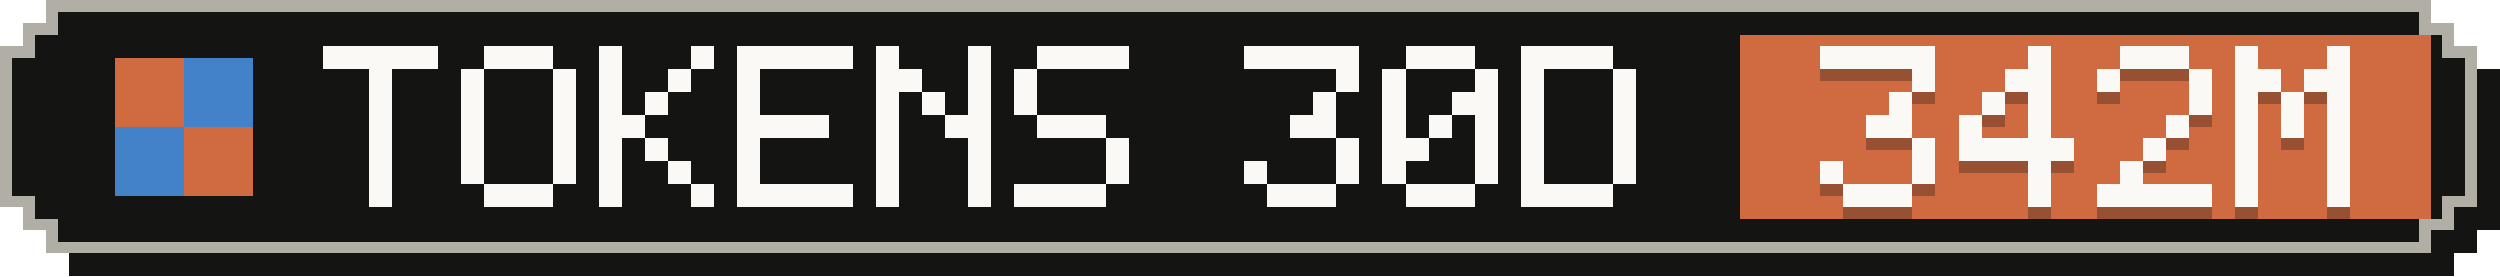
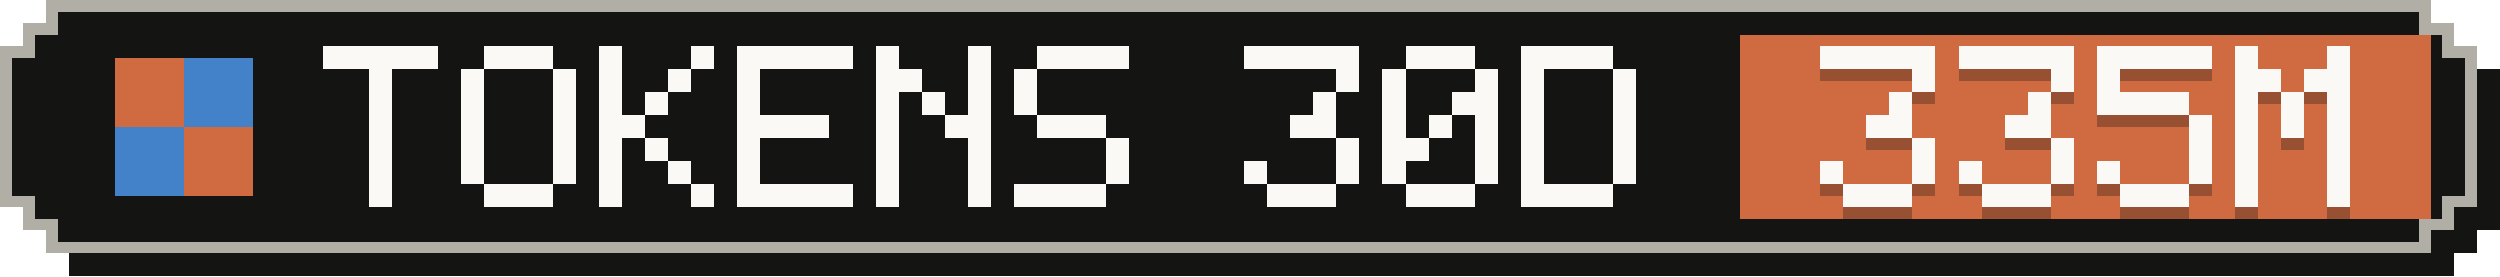
- <svg xmlns="http://www.w3.org/2000/svg" width="217" height="24" viewBox="0 0 217 24" role="img" aria-label="Tokens, last 30 days: 342M">
+ <svg xmlns="http://www.w3.org/2000/svg" width="217" height="24" viewBox="0 0 217 24" role="img" aria-label="Tokens, last 30 days: 335M">
  <g shape-rendering="crispEdges">
    <path fill="#141413" d="M6,2 H213 V4 H215 V6 H217 V20 H215 V22 H213 V24 H6 V22 H4 V20 H2 V6 H4 V4 H6 Z" />
    <path fill="#b0aea5" d="M4,0 H211 V2 H213 V4 H215 V18 H213 V20 H211 V22 H4 V20 H2 V18 H0 V4 H2 V2 H4 Z" />
    <path fill="#141413" d="M5,1 H210 V3 H212 V5 H214 V17 H212 V19 H210 V21 H5 V19 H3 V17 H1 V5 H3 V3 H5 Z" />
    <rect fill="#d06a41" x="151" y="3" width="60" height="16" />
    <g fill="#d06a41">
      <rect x="10" y="5" width="6" height="6" />
      <rect x="16" y="11" width="6" height="6" />
    </g>
    <g fill="#4382c9">
      <rect x="16" y="5" width="6" height="6" />
      <rect x="10" y="11" width="6" height="6" />
    </g>
    <g fill="#faf9f5">
      <rect x="28" y="4" width="10" height="2" />
      <rect x="32" y="6" width="2" height="2" />
      <rect x="32" y="8" width="2" height="2" />
      <rect x="32" y="10" width="2" height="2" />
      <rect x="32" y="12" width="2" height="2" />
      <rect x="32" y="14" width="2" height="2" />
      <rect x="32" y="16" width="2" height="2" />
      <rect x="42" y="4" width="6" height="2" />
      <rect x="40" y="6" width="2" height="2" />
      <rect x="48" y="6" width="2" height="2" />
      <rect x="40" y="8" width="2" height="2" />
      <rect x="48" y="8" width="2" height="2" />
      <rect x="40" y="10" width="2" height="2" />
      <rect x="48" y="10" width="2" height="2" />
      <rect x="40" y="12" width="2" height="2" />
      <rect x="48" y="12" width="2" height="2" />
      <rect x="40" y="14" width="2" height="2" />
      <rect x="48" y="14" width="2" height="2" />
      <rect x="42" y="16" width="6" height="2" />
      <rect x="52" y="4" width="2" height="2" />
      <rect x="60" y="4" width="2" height="2" />
      <rect x="52" y="6" width="2" height="2" />
      <rect x="58" y="6" width="2" height="2" />
      <rect x="52" y="8" width="2" height="2" />
      <rect x="56" y="8" width="2" height="2" />
      <rect x="52" y="10" width="4" height="2" />
      <rect x="52" y="12" width="2" height="2" />
      <rect x="56" y="12" width="2" height="2" />
      <rect x="52" y="14" width="2" height="2" />
      <rect x="58" y="14" width="2" height="2" />
      <rect x="52" y="16" width="2" height="2" />
      <rect x="60" y="16" width="2" height="2" />
      <rect x="64" y="4" width="10" height="2" />
      <rect x="64" y="6" width="2" height="2" />
      <rect x="64" y="8" width="2" height="2" />
      <rect x="64" y="10" width="8" height="2" />
      <rect x="64" y="12" width="2" height="2" />
      <rect x="64" y="14" width="2" height="2" />
      <rect x="64" y="16" width="10" height="2" />
      <rect x="76" y="4" width="2" height="2" />
      <rect x="84" y="4" width="2" height="2" />
      <rect x="76" y="6" width="4" height="2" />
      <rect x="84" y="6" width="2" height="2" />
      <rect x="76" y="8" width="2" height="2" />
      <rect x="80" y="8" width="2" height="2" />
      <rect x="84" y="8" width="2" height="2" />
      <rect x="76" y="10" width="2" height="2" />
      <rect x="82" y="10" width="4" height="2" />
      <rect x="76" y="12" width="2" height="2" />
      <rect x="84" y="12" width="2" height="2" />
      <rect x="76" y="14" width="2" height="2" />
      <rect x="84" y="14" width="2" height="2" />
      <rect x="76" y="16" width="2" height="2" />
      <rect x="84" y="16" width="2" height="2" />
      <rect x="90" y="4" width="8" height="2" />
      <rect x="88" y="6" width="2" height="2" />
      <rect x="88" y="8" width="2" height="2" />
      <rect x="90" y="10" width="6" height="2" />
      <rect x="96" y="12" width="2" height="2" />
      <rect x="96" y="14" width="2" height="2" />
      <rect x="88" y="16" width="8" height="2" />
      <rect x="108" y="4" width="10" height="2" />
      <rect x="116" y="6" width="2" height="2" />
      <rect x="114" y="8" width="2" height="2" />
      <rect x="112" y="10" width="4" height="2" />
      <rect x="116" y="12" width="2" height="2" />
      <rect x="108" y="14" width="2" height="2" />
      <rect x="116" y="14" width="2" height="2" />
      <rect x="110" y="16" width="6" height="2" />
      <rect x="122" y="4" width="6" height="2" />
      <rect x="120" y="6" width="2" height="2" />
      <rect x="128" y="6" width="2" height="2" />
      <rect x="120" y="8" width="2" height="2" />
      <rect x="126" y="8" width="4" height="2" />
      <rect x="120" y="10" width="2" height="2" />
      <rect x="124" y="10" width="2" height="2" />
      <rect x="128" y="10" width="2" height="2" />
      <rect x="120" y="12" width="4" height="2" />
      <rect x="128" y="12" width="2" height="2" />
      <rect x="120" y="14" width="2" height="2" />
      <rect x="128" y="14" width="2" height="2" />
      <rect x="122" y="16" width="6" height="2" />
      <rect x="132" y="4" width="8" height="2" />
      <rect x="132" y="6" width="2" height="2" />
      <rect x="140" y="6" width="2" height="2" />
      <rect x="132" y="8" width="2" height="2" />
      <rect x="140" y="8" width="2" height="2" />
      <rect x="132" y="10" width="2" height="2" />
      <rect x="140" y="10" width="2" height="2" />
      <rect x="132" y="12" width="2" height="2" />
      <rect x="140" y="12" width="2" height="2" />
      <rect x="132" y="14" width="2" height="2" />
      <rect x="140" y="14" width="2" height="2" />
      <rect x="132" y="16" width="8" height="2" />
    </g>
    <g fill="#141413" fill-opacity=".3">
      <rect x="158" y="5" width="10" height="2" />
      <rect x="166" y="7" width="2" height="2" />
      <rect x="164" y="9" width="2" height="2" />
      <rect x="162" y="11" width="4" height="2" />
      <rect x="166" y="13" width="2" height="2" />
      <rect x="158" y="15" width="2" height="2" />
      <rect x="166" y="15" width="2" height="2" />
      <rect x="160" y="17" width="6" height="2" />
-       <rect x="176" y="5" width="2" height="2" />
-       <rect x="174" y="7" width="4" height="2" />
-       <rect x="172" y="9" width="2" height="2" />
+       <rect x="170" y="5" width="10" height="2" />
+       <rect x="178" y="7" width="2" height="2" />
      <rect x="176" y="9" width="2" height="2" />
-       <rect x="170" y="11" width="2" height="2" />
-       <rect x="176" y="11" width="2" height="2" />
-       <rect x="170" y="13" width="10" height="2" />
-       <rect x="176" y="15" width="2" height="2" />
-       <rect x="176" y="17" width="2" height="2" />
-       <rect x="184" y="5" width="6" height="2" />
+       <rect x="174" y="11" width="4" height="2" />
+       <rect x="178" y="13" width="2" height="2" />
+       <rect x="170" y="15" width="2" height="2" />
+       <rect x="178" y="15" width="2" height="2" />
+       <rect x="172" y="17" width="6" height="2" />
+       <rect x="182" y="5" width="10" height="2" />
      <rect x="182" y="7" width="2" height="2" />
-       <rect x="190" y="7" width="2" height="2" />
-       <rect x="190" y="9" width="2" height="2" />
-       <rect x="188" y="11" width="2" height="2" />
-       <rect x="186" y="13" width="2" height="2" />
-       <rect x="184" y="15" width="2" height="2" />
-       <rect x="182" y="17" width="10" height="2" />
+       <rect x="182" y="9" width="8" height="2" />
+       <rect x="190" y="11" width="2" height="2" />
+       <rect x="190" y="13" width="2" height="2" />
+       <rect x="182" y="15" width="2" height="2" />
+       <rect x="190" y="15" width="2" height="2" />
+       <rect x="184" y="17" width="6" height="2" />
      <rect x="194" y="5" width="2" height="2" />
      <rect x="202" y="5" width="2" height="2" />
      <rect x="194" y="7" width="4" height="2" />
      <rect x="200" y="7" width="4" height="2" />
      <rect x="194" y="9" width="2" height="2" />
      <rect x="198" y="9" width="2" height="2" />
      <rect x="202" y="9" width="2" height="2" />
      <rect x="194" y="11" width="2" height="2" />
      <rect x="198" y="11" width="2" height="2" />
      <rect x="202" y="11" width="2" height="2" />
      <rect x="194" y="13" width="2" height="2" />
      <rect x="202" y="13" width="2" height="2" />
      <rect x="194" y="15" width="2" height="2" />
      <rect x="202" y="15" width="2" height="2" />
      <rect x="194" y="17" width="2" height="2" />
      <rect x="202" y="17" width="2" height="2" />
    </g>
    <g fill="#faf9f5">
      <rect x="158" y="4" width="10" height="2" />
      <rect x="166" y="6" width="2" height="2" />
      <rect x="164" y="8" width="2" height="2" />
      <rect x="162" y="10" width="4" height="2" />
      <rect x="166" y="12" width="2" height="2" />
      <rect x="158" y="14" width="2" height="2" />
      <rect x="166" y="14" width="2" height="2" />
      <rect x="160" y="16" width="6" height="2" />
-       <rect x="176" y="4" width="2" height="2" />
-       <rect x="174" y="6" width="4" height="2" />
-       <rect x="172" y="8" width="2" height="2" />
+       <rect x="170" y="4" width="10" height="2" />
+       <rect x="178" y="6" width="2" height="2" />
      <rect x="176" y="8" width="2" height="2" />
-       <rect x="170" y="10" width="2" height="2" />
-       <rect x="176" y="10" width="2" height="2" />
-       <rect x="170" y="12" width="10" height="2" />
-       <rect x="176" y="14" width="2" height="2" />
-       <rect x="176" y="16" width="2" height="2" />
-       <rect x="184" y="4" width="6" height="2" />
+       <rect x="174" y="10" width="4" height="2" />
+       <rect x="178" y="12" width="2" height="2" />
+       <rect x="170" y="14" width="2" height="2" />
+       <rect x="178" y="14" width="2" height="2" />
+       <rect x="172" y="16" width="6" height="2" />
+       <rect x="182" y="4" width="10" height="2" />
      <rect x="182" y="6" width="2" height="2" />
-       <rect x="190" y="6" width="2" height="2" />
-       <rect x="190" y="8" width="2" height="2" />
-       <rect x="188" y="10" width="2" height="2" />
-       <rect x="186" y="12" width="2" height="2" />
-       <rect x="184" y="14" width="2" height="2" />
-       <rect x="182" y="16" width="10" height="2" />
+       <rect x="182" y="8" width="8" height="2" />
+       <rect x="190" y="10" width="2" height="2" />
+       <rect x="190" y="12" width="2" height="2" />
+       <rect x="182" y="14" width="2" height="2" />
+       <rect x="190" y="14" width="2" height="2" />
+       <rect x="184" y="16" width="6" height="2" />
      <rect x="194" y="4" width="2" height="2" />
      <rect x="202" y="4" width="2" height="2" />
      <rect x="194" y="6" width="4" height="2" />
      <rect x="200" y="6" width="4" height="2" />
      <rect x="194" y="8" width="2" height="2" />
      <rect x="198" y="8" width="2" height="2" />
      <rect x="202" y="8" width="2" height="2" />
      <rect x="194" y="10" width="2" height="2" />
      <rect x="198" y="10" width="2" height="2" />
      <rect x="202" y="10" width="2" height="2" />
      <rect x="194" y="12" width="2" height="2" />
      <rect x="202" y="12" width="2" height="2" />
      <rect x="194" y="14" width="2" height="2" />
      <rect x="202" y="14" width="2" height="2" />
      <rect x="194" y="16" width="2" height="2" />
      <rect x="202" y="16" width="2" height="2" />
    </g>
  </g>
</svg>
